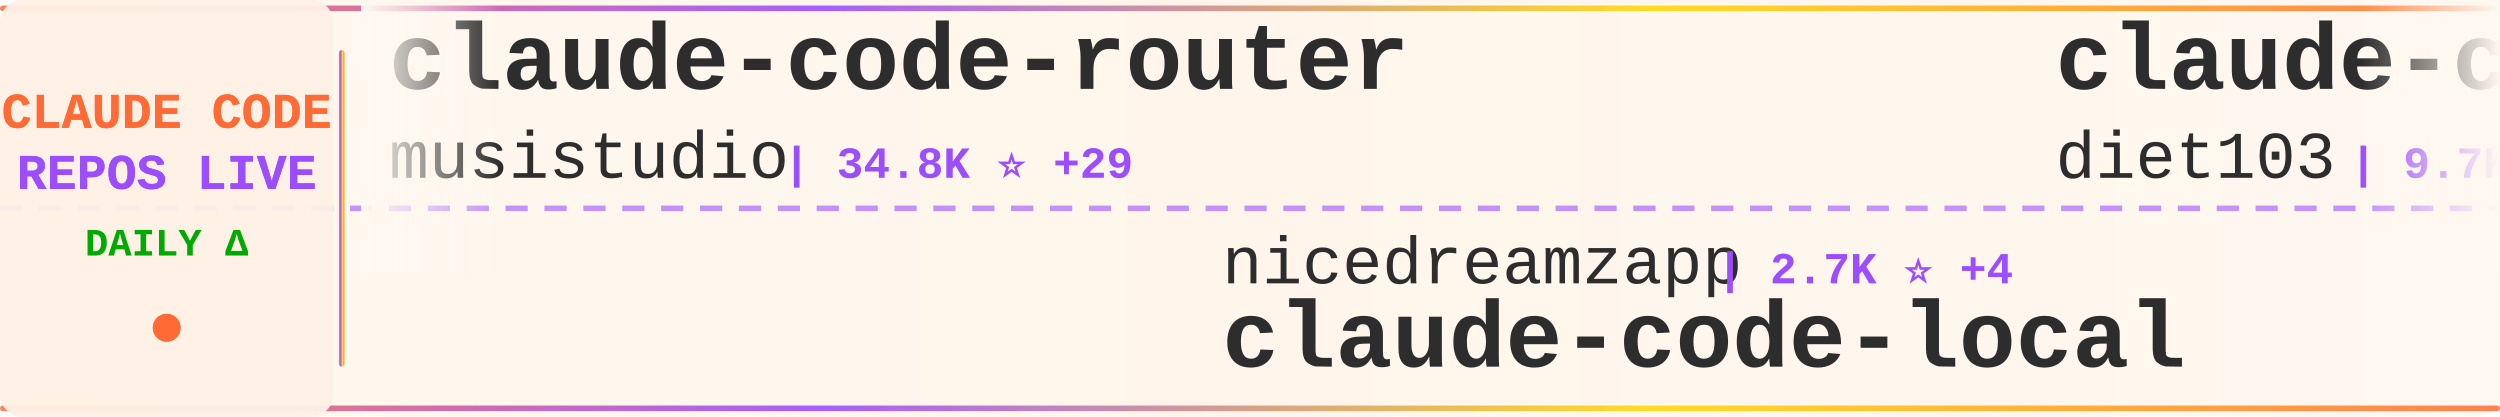
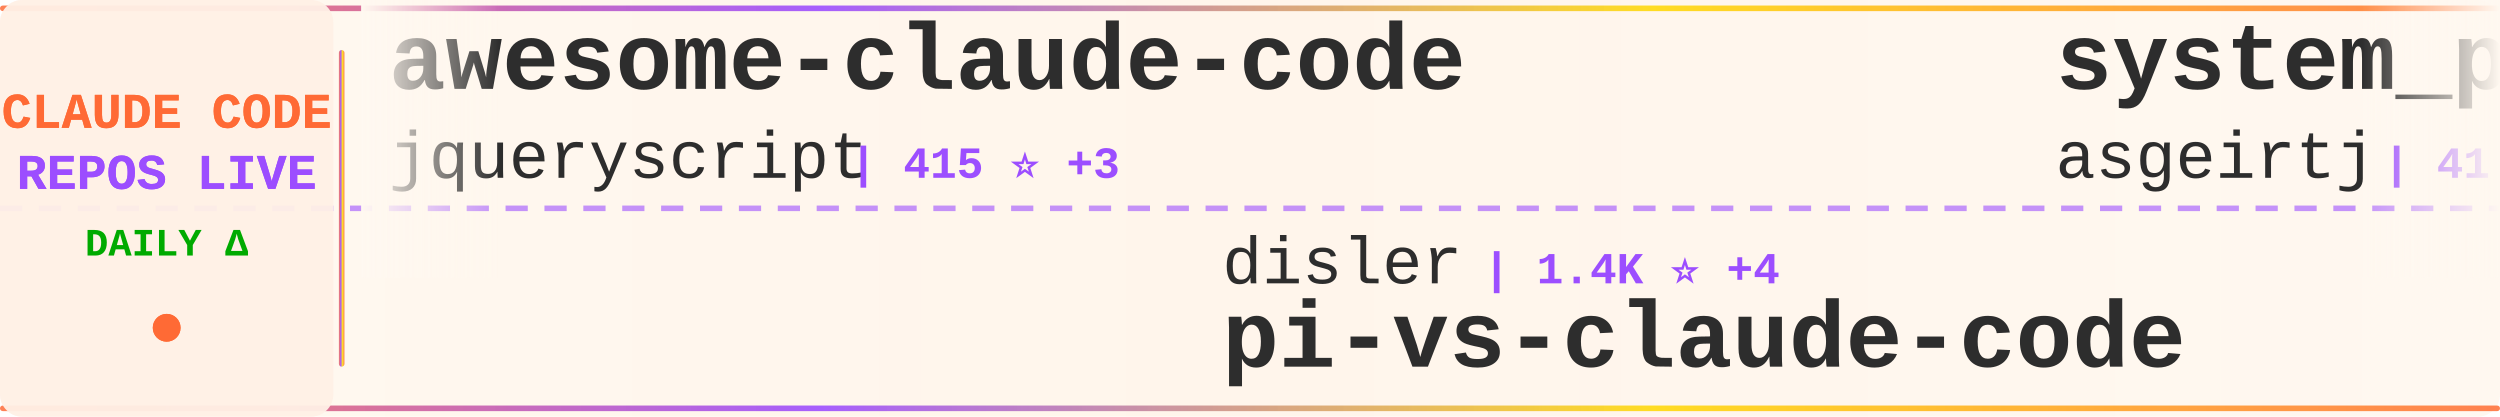
<svg xmlns="http://www.w3.org/2000/svg" width="900" height="150">
  <defs>
    <linearGradient id="tickerBg" x1="0%" y1="0%" x2="100%" y2="0%">
      <stop offset="0%" style="stop-color:#fff8f0;stop-opacity:0.98" />
      <stop offset="50%" style="stop-color:#fff5eb;stop-opacity:1" />
      <stop offset="100%" style="stop-color:#fff8f0;stop-opacity:0.98" />
    </linearGradient>
    <linearGradient id="borderGrad" x1="0%" y1="0%" x2="100%" y2="0%">
      <stop offset="0%" style="stop-color:#FF6B35;stop-opacity:0.85">
        <animate attributeName="stop-opacity" values="0.85;1;0.85" dur="2s" repeatCount="indefinite" />
      </stop>
      <stop offset="33%" style="stop-color:#9C4EFF;stop-opacity:0.9">
        <animate attributeName="stop-opacity" values="0.9;1;0.9" dur="2.2s" repeatCount="indefinite" />
      </stop>
      <stop offset="66%" style="stop-color:#FFD700;stop-opacity:0.85">
        <animate attributeName="stop-opacity" values="0.85;1;0.85" dur="1.8s" repeatCount="indefinite" />
      </stop>
      <stop offset="100%" style="stop-color:#FF6B35;stop-opacity:0.85">
        <animate attributeName="stop-opacity" values="0.85;1;0.85" dur="2s" repeatCount="indefinite" />
      </stop>
    </linearGradient>
    <filter id="textGlow">
      <feGaussianBlur stdDeviation="0.15" result="coloredBlur" />
      <feMerge>
        <feMergeNode in="coloredBlur" />
        <feMergeNode in="SourceGraphic" />
      </feMerge>
    </filter>
    <filter id="metricGlow">
      <feGaussianBlur stdDeviation="0.2" result="coloredBlur" />
      <feMerge>
        <feMergeNode in="coloredBlur" />
        <feMergeNode in="SourceGraphic" />
      </feMerge>
    </filter>
    <linearGradient id="leftFade" x1="0%" y1="0%" x2="100%" y2="0%">
      <stop offset="0%" style="stop-color:#fff8f0;stop-opacity:1" />
      <stop offset="100%" style="stop-color:#fff8f0;stop-opacity:0" />
    </linearGradient>
    <linearGradient id="rightFade" x1="0%" y1="0%" x2="100%" y2="0%">
      <stop offset="0%" style="stop-color:#fff8f0;stop-opacity:0" />
      <stop offset="100%" style="stop-color:#fff8f0;stop-opacity:1" />
    </linearGradient>
  </defs>
  <rect width="900" height="150" fill="url(#tickerBg)" rx="8" />
  <rect x="0" y="2" width="900" height="2" fill="url(#borderGrad)" rx="1" />
  <rect x="0" y="146" width="900" height="2" fill="url(#borderGrad)" rx="1" />
  <line x1="0" y1="75" x2="900" y2="75" stroke="#9C4EFF" stroke-width="2" stroke-dasharray="8 6" opacity="0.6" />
  <rect x="0" y="0" width="120" height="150" fill="#fff0e6" opacity="0.95" rx="8" />
  <text x="60" y="46" font-family="'Courier New', monospace" font-size="18" font-weight="bold" fill="#FF6B35" text-anchor="middle" filter="url(#textGlow)">
    CLAUDE CODE
  </text>
  <text x="60" y="68" font-family="'Courier New', monospace" font-size="18" font-weight="bold" fill="#9C4EFF" text-anchor="middle" filter="url(#textGlow)">
    REPOS LIVE
  </text>
  <text x="60" y="92" font-family="'Courier New', monospace" font-size="14" font-weight="bold" fill="#00aa00" text-anchor="middle">
    DAILY Δ
  </text>
  <circle cx="60" cy="118" r="5" fill="#FF6B35" filter="url(#metricGlow)">
    <animate attributeName="r" values="4;6;4" dur="1.5s" repeatCount="indefinite" />
    <animate attributeName="opacity" values="0.6;1;0.6" dur="1.5s" repeatCount="indefinite" />
  </circle>
  <rect x="122" y="18" width="2" height="114" fill="url(#borderGrad)" rx="1" />
  <clipPath id="tickerClip">
    <rect x="130" y="0" width="770" height="150" />
  </clipPath>
  <g clip-path="url(#tickerClip)">
    <g id="tickerItems">
      <animateTransform attributeName="transform" attributeType="XML" type="translate" from="0 0" to="-3000 0" dur="54s" repeatCount="indefinite" />
      <g transform="translate(0, 0)">
-         <text x="140" y="32" font-family="'Courier New', monospace" font-size="34" font-weight="bold" fill="#2d2d2d">claude-code-router</text>
-         <text x="140" y="64" font-family="'Courier New', monospace" font-size="24" font-weight="normal" fill="#2d2d2d" opacity="1.0">musistudio</text>
-         <text x="282" y="64" font-family="'Courier New', monospace" font-size="16" font-weight="bold" fill="#9C4EFF"> | 34.8K ⭐ +29</text>
+         <text x="140" y="32" font-family="'Courier New', monospace" font-size="34" font-weight="bold" fill="#2d2d2d">awesome-claude-code</text>
+         <text x="140" y="64" font-family="'Courier New', monospace" font-size="24" font-weight="normal" fill="#2d2d2d" opacity="1.0">jqueryscript</text>
+         <text x="306" y="64" font-family="'Courier New', monospace" font-size="16" font-weight="bold" fill="#9C4EFF"> | 415 ⭐ +3</text>
      </g>
      <g transform="translate(300, 0)">
+         <text x="140" y="102" font-family="'Courier New', monospace" font-size="24" font-weight="normal" fill="#2d2d2d" opacity="1.0">disler</text>
+         <text x="234" y="102" font-family="'Courier New', monospace" font-size="16" font-weight="bold" fill="#9C4EFF"> | 1.4K ⭐ +4</text>
+         <text x="140" y="132" font-family="'Courier New', monospace" font-size="34" font-weight="bold" fill="#2d2d2d">pi-vs-claude-code</text>
+       </g>
+       <g transform="translate(600, 0)">
+         <text x="140" y="32" font-family="'Courier New', monospace" font-size="34" font-weight="bold" fill="#2d2d2d">system_prompts_leaks</text>
+         <text x="140" y="64" font-family="'Courier New', monospace" font-size="24" font-weight="normal" fill="#2d2d2d" opacity="1.0">asgeirtj</text>
+         <text x="258" y="64" font-family="'Courier New', monospace" font-size="16" font-weight="bold" fill="#9C4EFF"> | 41.5K ⭐ +43</text>
+       </g>
+       <g transform="translate(900, 0)">
+         <text x="140" y="102" font-family="'Courier New', monospace" font-size="24" font-weight="normal" fill="#2d2d2d" opacity="1.0">carlvellotti</text>
+         <text x="306" y="102" font-family="'Courier New', monospace" font-size="16" font-weight="bold" fill="#9C4EFF"> | 2.1K ⭐ +1</text>
+         <text x="140" y="132" font-family="'Courier New', monospace" font-size="34" font-weight="bold" fill="#2d2d2d">claude-code-pm-course</text>
+       </g>
+       <g transform="translate(1200, 0)">
+         <text x="140" y="32" font-family="'Courier New', monospace" font-size="34" font-weight="bold" fill="#2d2d2d">claude-code-action</text>
+         <text x="140" y="64" font-family="'Courier New', monospace" font-size="24" font-weight="normal" fill="#2d2d2d" opacity="1.0">anthropics</text>
+         <text x="282" y="64" font-family="'Courier New', monospace" font-size="16" font-weight="bold" fill="#9C4EFF"> | 7.9K ⭐ +14</text>
+       </g>
+       <g transform="translate(1500, 0)">
        <text x="140" y="102" font-family="'Courier New', monospace" font-size="24" font-weight="normal" fill="#2d2d2d" opacity="1.0">nicedreamzapp</text>
-         <text x="318" y="102" font-family="'Courier New', monospace" font-size="16" font-weight="bold" fill="#9C4EFF"> | 2.7K ⭐ +4</text>
+         <text x="318" y="102" font-family="'Courier New', monospace" font-size="16" font-weight="bold" fill="#9C4EFF"> | 2.7K ⭐ +5</text>
        <text x="140" y="132" font-family="'Courier New', monospace" font-size="34" font-weight="bold" fill="#2d2d2d">claude-code-local</text>
      </g>
-       <g transform="translate(600, 0)">
-         <text x="140" y="32" font-family="'Courier New', monospace" font-size="34" font-weight="bold" fill="#2d2d2d">claude-code-infrastructu...</text>
-         <text x="140" y="64" font-family="'Courier New', monospace" font-size="24" font-weight="normal" fill="#2d2d2d" opacity="1.0">diet103</text>
-         <text x="246" y="64" font-family="'Courier New', monospace" font-size="16" font-weight="bold" fill="#9C4EFF"> | 9.7K ⭐ +3</text>
-       </g>
-       <g transform="translate(900, 0)">
-         <text x="140" y="102" font-family="'Courier New', monospace" font-size="24" font-weight="normal" fill="#2d2d2d" opacity="1.0">repowise-dev</text>
-         <text x="306" y="102" font-family="'Courier New', monospace" font-size="16" font-weight="bold" fill="#9C4EFF"> | 1.1K ⭐</text>
-         <text x="140" y="132" font-family="'Courier New', monospace" font-size="34" font-weight="bold" fill="#2d2d2d">claude-code-prompts</text>
-       </g>
-       <g transform="translate(1200, 0)">
-         <text x="140" y="32" font-family="'Courier New', monospace" font-size="34" font-weight="bold" fill="#2d2d2d">claude-code-best-practic...</text>
-         <text x="140" y="64" font-family="'Courier New', monospace" font-size="24" font-weight="normal" fill="#2d2d2d" opacity="1.0">shanraisshan</text>
-         <text x="306" y="64" font-family="'Courier New', monospace" font-size="16" font-weight="bold" fill="#9C4EFF"> | 57.1K ⭐ +166</text>
-       </g>
-       <g transform="translate(1500, 0)">
-         <text x="140" y="102" font-family="'Courier New', monospace" font-size="24" font-weight="normal" fill="#2d2d2d" opacity="1.0">RichardAtCT</text>
-         <text x="294" y="102" font-family="'Courier New', monospace" font-size="16" font-weight="bold" fill="#9C4EFF"> | 2.7K ⭐ +1</text>
-         <text x="140" y="132" font-family="'Courier New', monospace" font-size="34" font-weight="bold" fill="#2d2d2d">claude-code-telegram</text>
-       </g>
      <g transform="translate(1800, 0)">
-         <text x="140" y="32" font-family="'Courier New', monospace" font-size="34" font-weight="bold" fill="#2d2d2d">claude-code-webui</text>
-         <text x="140" y="64" font-family="'Courier New', monospace" font-size="24" font-weight="normal" fill="#2d2d2d" opacity="1.0">sugyan</text>
-         <text x="234" y="64" font-family="'Courier New', monospace" font-size="16" font-weight="bold" fill="#9C4EFF"> | 1.1K ⭐ +2</text>
+         <text x="140" y="32" font-family="'Courier New', monospace" font-size="34" font-weight="bold" fill="#2d2d2d">claude-code-sub-agents</text>
+         <text x="140" y="64" font-family="'Courier New', monospace" font-size="24" font-weight="normal" fill="#2d2d2d" opacity="1.0">lst97</text>
+         <text x="222" y="64" font-family="'Courier New', monospace" font-size="16" font-weight="bold" fill="#9C4EFF"> | 1.6K ⭐</text>
      </g>
      <g transform="translate(2100, 0)">
-         <text x="140" y="102" font-family="'Courier New', monospace" font-size="24" font-weight="normal" fill="#2d2d2d" opacity="1.0">multica-ai</text>
-         <text x="282" y="102" font-family="'Courier New', monospace" font-size="16" font-weight="bold" fill="#9C4EFF"> | 172.0K ⭐ +795</text>
-         <text x="140" y="132" font-family="'Courier New', monospace" font-size="34" font-weight="bold" fill="#2d2d2d">andrej-karpathy-skills</text>
+         <text x="140" y="102" font-family="'Courier New', monospace" font-size="24" font-weight="normal" fill="#2d2d2d" opacity="1.0">Windy3f3f3f3f</text>
+         <text x="318" y="102" font-family="'Courier New', monospace" font-size="16" font-weight="bold" fill="#9C4EFF"> | 2.6K ⭐ +8</text>
+         <text x="140" y="132" font-family="'Courier New', monospace" font-size="34" font-weight="bold" fill="#2d2d2d">how-claude-code-works</text>
      </g>
      <g transform="translate(2400, 0)">
-         <text x="140" y="32" font-family="'Courier New', monospace" font-size="34" font-weight="bold" fill="#2d2d2d">claude-code-source</text>
-         <text x="140" y="64" font-family="'Courier New', monospace" font-size="24" font-weight="normal" fill="#2d2d2d" opacity="1.0">JrCx7scC</text>
-         <text x="258" y="64" font-family="'Courier New', monospace" font-size="16" font-weight="bold" fill="#9C4EFF"> | 370 ⭐</text>
+         <text x="140" y="32" font-family="'Courier New', monospace" font-size="34" font-weight="bold" fill="#2d2d2d">ECC</text>
+         <text x="140" y="64" font-family="'Courier New', monospace" font-size="24" font-weight="normal" fill="#2d2d2d" opacity="1.0">affaan-m</text>
+         <text x="258" y="64" font-family="'Courier New', monospace" font-size="16" font-weight="bold" fill="#9C4EFF"> | 211.8K ⭐ +1.1K</text>
      </g>
      <g transform="translate(2700, 0)">
-         <text x="140" y="102" font-family="'Courier New', monospace" font-size="24" font-weight="normal" fill="#2d2d2d" opacity="1.0">https-deeplearning-ai</text>
-         <text x="414" y="102" font-family="'Courier New', monospace" font-size="16" font-weight="bold" fill="#9C4EFF"> | 524 ⭐</text>
-         <text x="140" y="132" font-family="'Courier New', monospace" font-size="34" font-weight="bold" fill="#2d2d2d">sc-claude-code-files</text>
+         <text x="140" y="102" font-family="'Courier New', monospace" font-size="24" font-weight="normal" fill="#2d2d2d" opacity="1.0">davila7</text>
+         <text x="246" y="102" font-family="'Courier New', monospace" font-size="16" font-weight="bold" fill="#9C4EFF"> | 27.9K ⭐ +47</text>
+         <text x="140" y="132" font-family="'Courier New', monospace" font-size="34" font-weight="bold" fill="#2d2d2d">claude-code-templates</text>
      </g>
      <g transform="translate(3000, 0)">
-         <text x="140" y="32" font-family="'Courier New', monospace" font-size="34" font-weight="bold" fill="#2d2d2d">claude-code-router</text>
-         <text x="140" y="64" font-family="'Courier New', monospace" font-size="24" font-weight="normal" fill="#2d2d2d" opacity="1.0">musistudio</text>
-         <text x="282" y="64" font-family="'Courier New', monospace" font-size="16" font-weight="bold" fill="#9C4EFF"> | 34.8K ⭐ +29</text>
+         <text x="140" y="32" font-family="'Courier New', monospace" font-size="34" font-weight="bold" fill="#2d2d2d">awesome-claude-code</text>
+         <text x="140" y="64" font-family="'Courier New', monospace" font-size="24" font-weight="normal" fill="#2d2d2d" opacity="1.0">jqueryscript</text>
+         <text x="306" y="64" font-family="'Courier New', monospace" font-size="16" font-weight="bold" fill="#9C4EFF"> | 415 ⭐ +3</text>
      </g>
      <g transform="translate(3300, 0)">
-         <text x="140" y="102" font-family="'Courier New', monospace" font-size="24" font-weight="normal" fill="#2d2d2d" opacity="1.0">nicedreamzapp</text>
-         <text x="318" y="102" font-family="'Courier New', monospace" font-size="16" font-weight="bold" fill="#9C4EFF"> | 2.7K ⭐ +4</text>
-         <text x="140" y="132" font-family="'Courier New', monospace" font-size="34" font-weight="bold" fill="#2d2d2d">claude-code-local</text>
+         <text x="140" y="102" font-family="'Courier New', monospace" font-size="24" font-weight="normal" fill="#2d2d2d" opacity="1.0">disler</text>
+         <text x="234" y="102" font-family="'Courier New', monospace" font-size="16" font-weight="bold" fill="#9C4EFF"> | 1.4K ⭐ +4</text>
+         <text x="140" y="132" font-family="'Courier New', monospace" font-size="34" font-weight="bold" fill="#2d2d2d">pi-vs-claude-code</text>
      </g>
      <g transform="translate(3600, 0)">
-         <text x="140" y="32" font-family="'Courier New', monospace" font-size="34" font-weight="bold" fill="#2d2d2d">claude-code-infrastructu...</text>
-         <text x="140" y="64" font-family="'Courier New', monospace" font-size="24" font-weight="normal" fill="#2d2d2d" opacity="1.0">diet103</text>
-         <text x="246" y="64" font-family="'Courier New', monospace" font-size="16" font-weight="bold" fill="#9C4EFF"> | 9.7K ⭐ +3</text>
+         <text x="140" y="32" font-family="'Courier New', monospace" font-size="34" font-weight="bold" fill="#2d2d2d">system_prompts_leaks</text>
+         <text x="140" y="64" font-family="'Courier New', monospace" font-size="24" font-weight="normal" fill="#2d2d2d" opacity="1.0">asgeirtj</text>
+         <text x="258" y="64" font-family="'Courier New', monospace" font-size="16" font-weight="bold" fill="#9C4EFF"> | 41.5K ⭐ +43</text>
      </g>
      <g transform="translate(3900, 0)">
-         <text x="140" y="102" font-family="'Courier New', monospace" font-size="24" font-weight="normal" fill="#2d2d2d" opacity="1.0">repowise-dev</text>
-         <text x="306" y="102" font-family="'Courier New', monospace" font-size="16" font-weight="bold" fill="#9C4EFF"> | 1.1K ⭐</text>
-         <text x="140" y="132" font-family="'Courier New', monospace" font-size="34" font-weight="bold" fill="#2d2d2d">claude-code-prompts</text>
+         <text x="140" y="102" font-family="'Courier New', monospace" font-size="24" font-weight="normal" fill="#2d2d2d" opacity="1.0">carlvellotti</text>
+         <text x="306" y="102" font-family="'Courier New', monospace" font-size="16" font-weight="bold" fill="#9C4EFF"> | 2.1K ⭐ +1</text>
+         <text x="140" y="132" font-family="'Courier New', monospace" font-size="34" font-weight="bold" fill="#2d2d2d">claude-code-pm-course</text>
      </g>
    </g>
  </g>
  <rect x="130" y="0" width="50" height="100" fill="url(#leftFade)" />
  <rect x="850" y="0" width="50" height="100" fill="url(#rightFade)" />
</svg>
